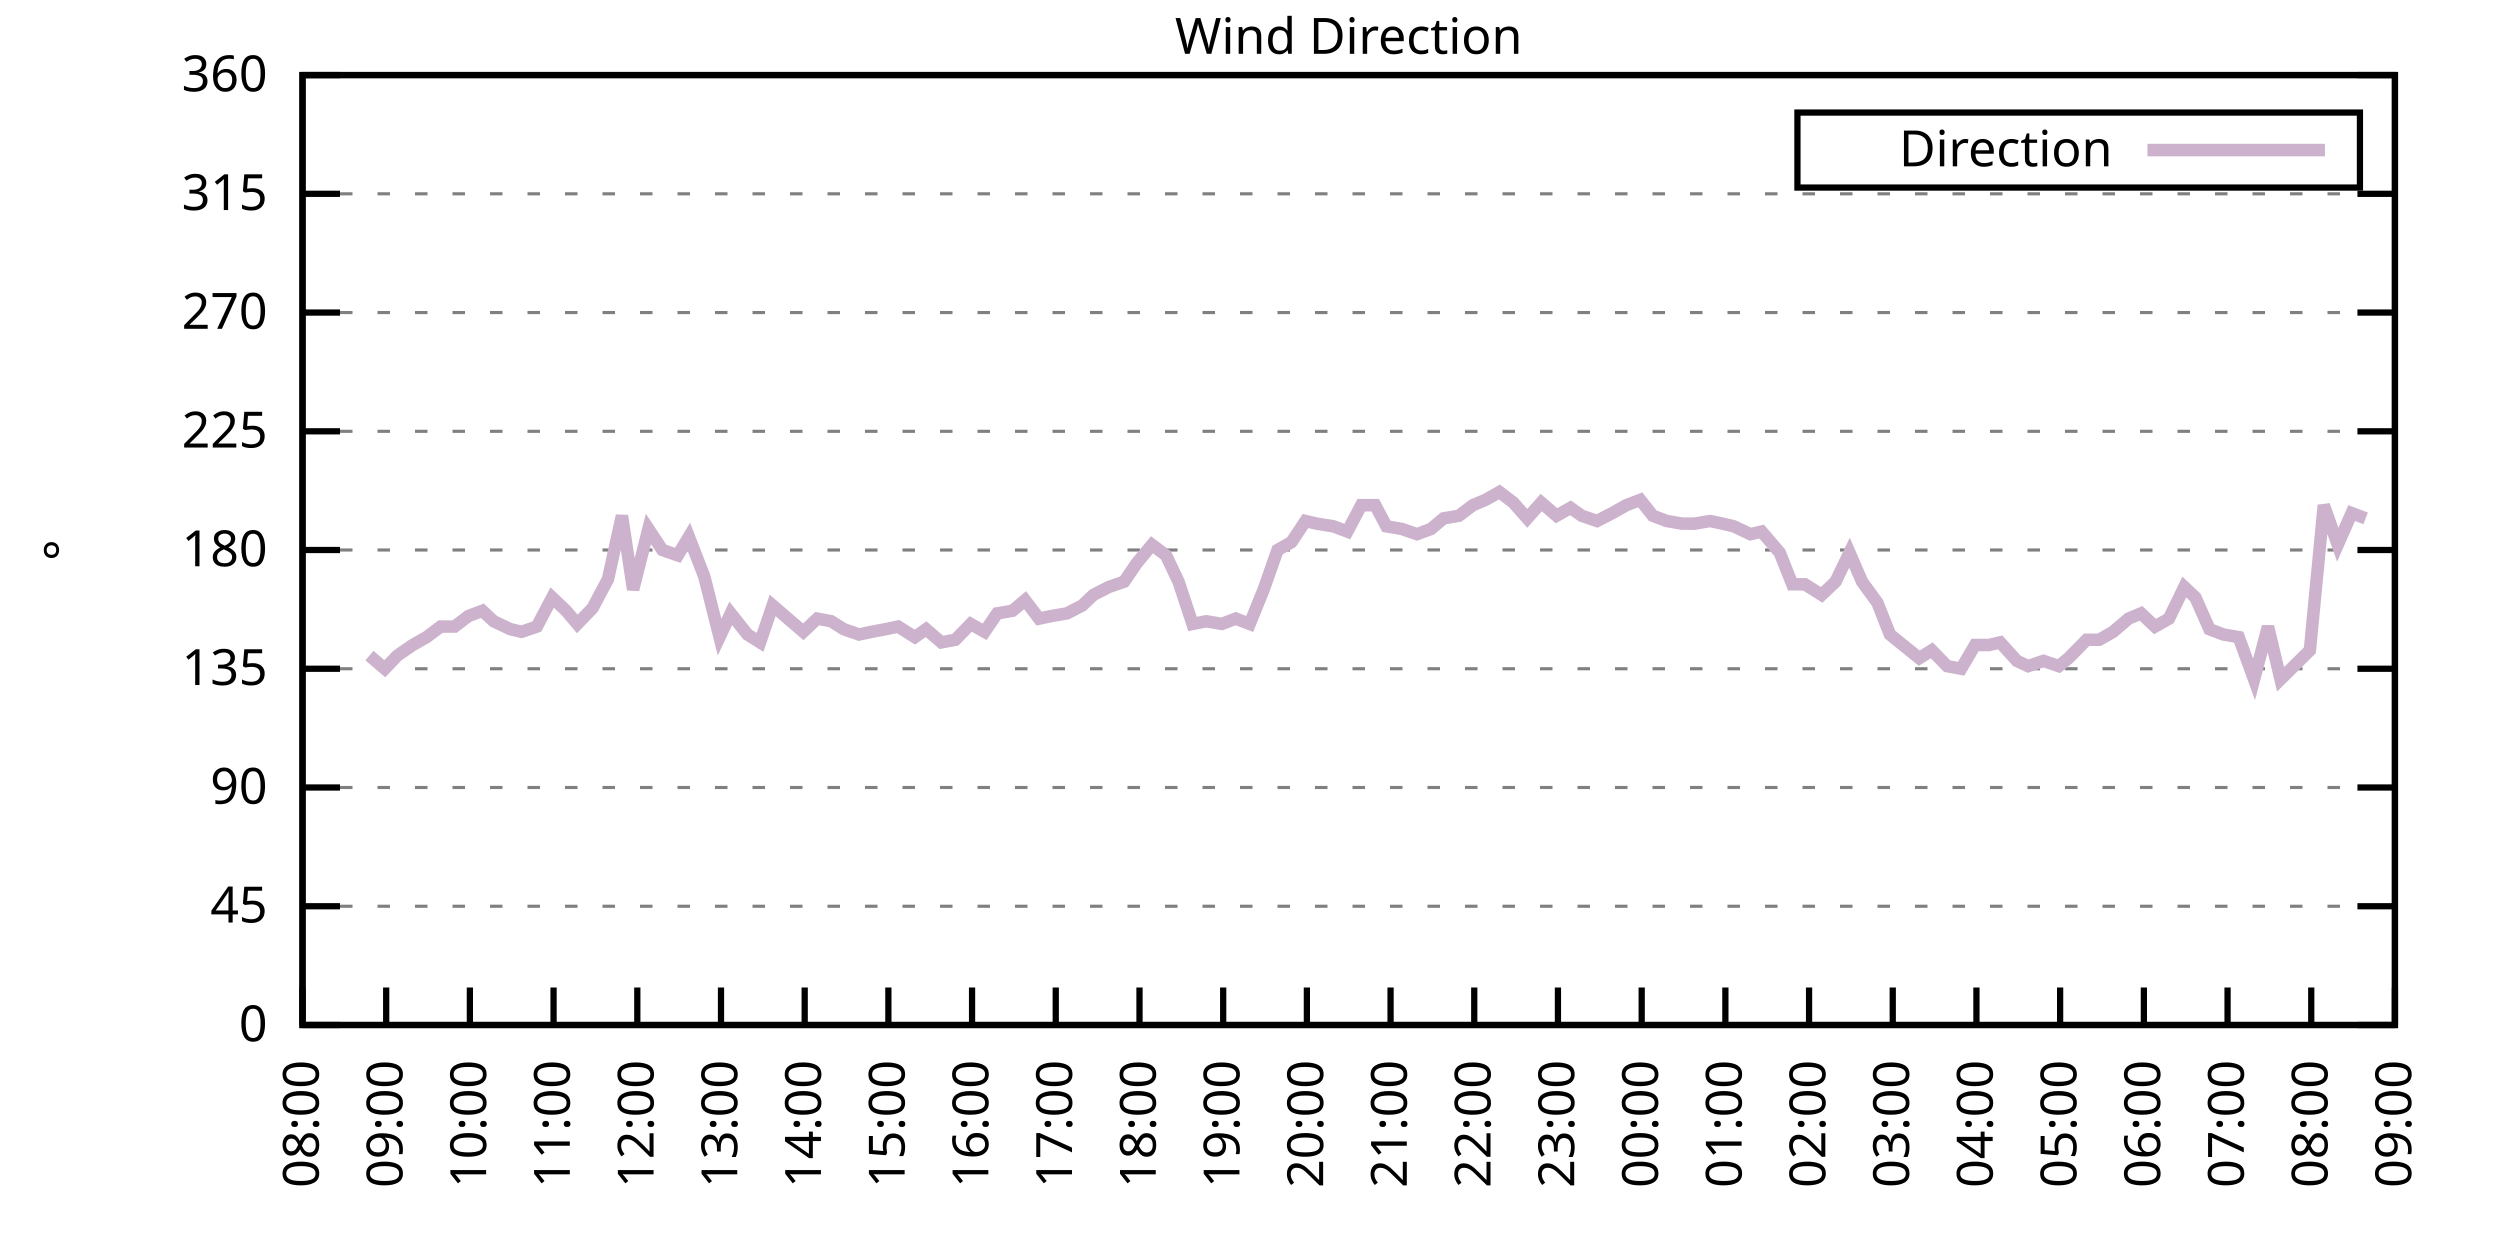
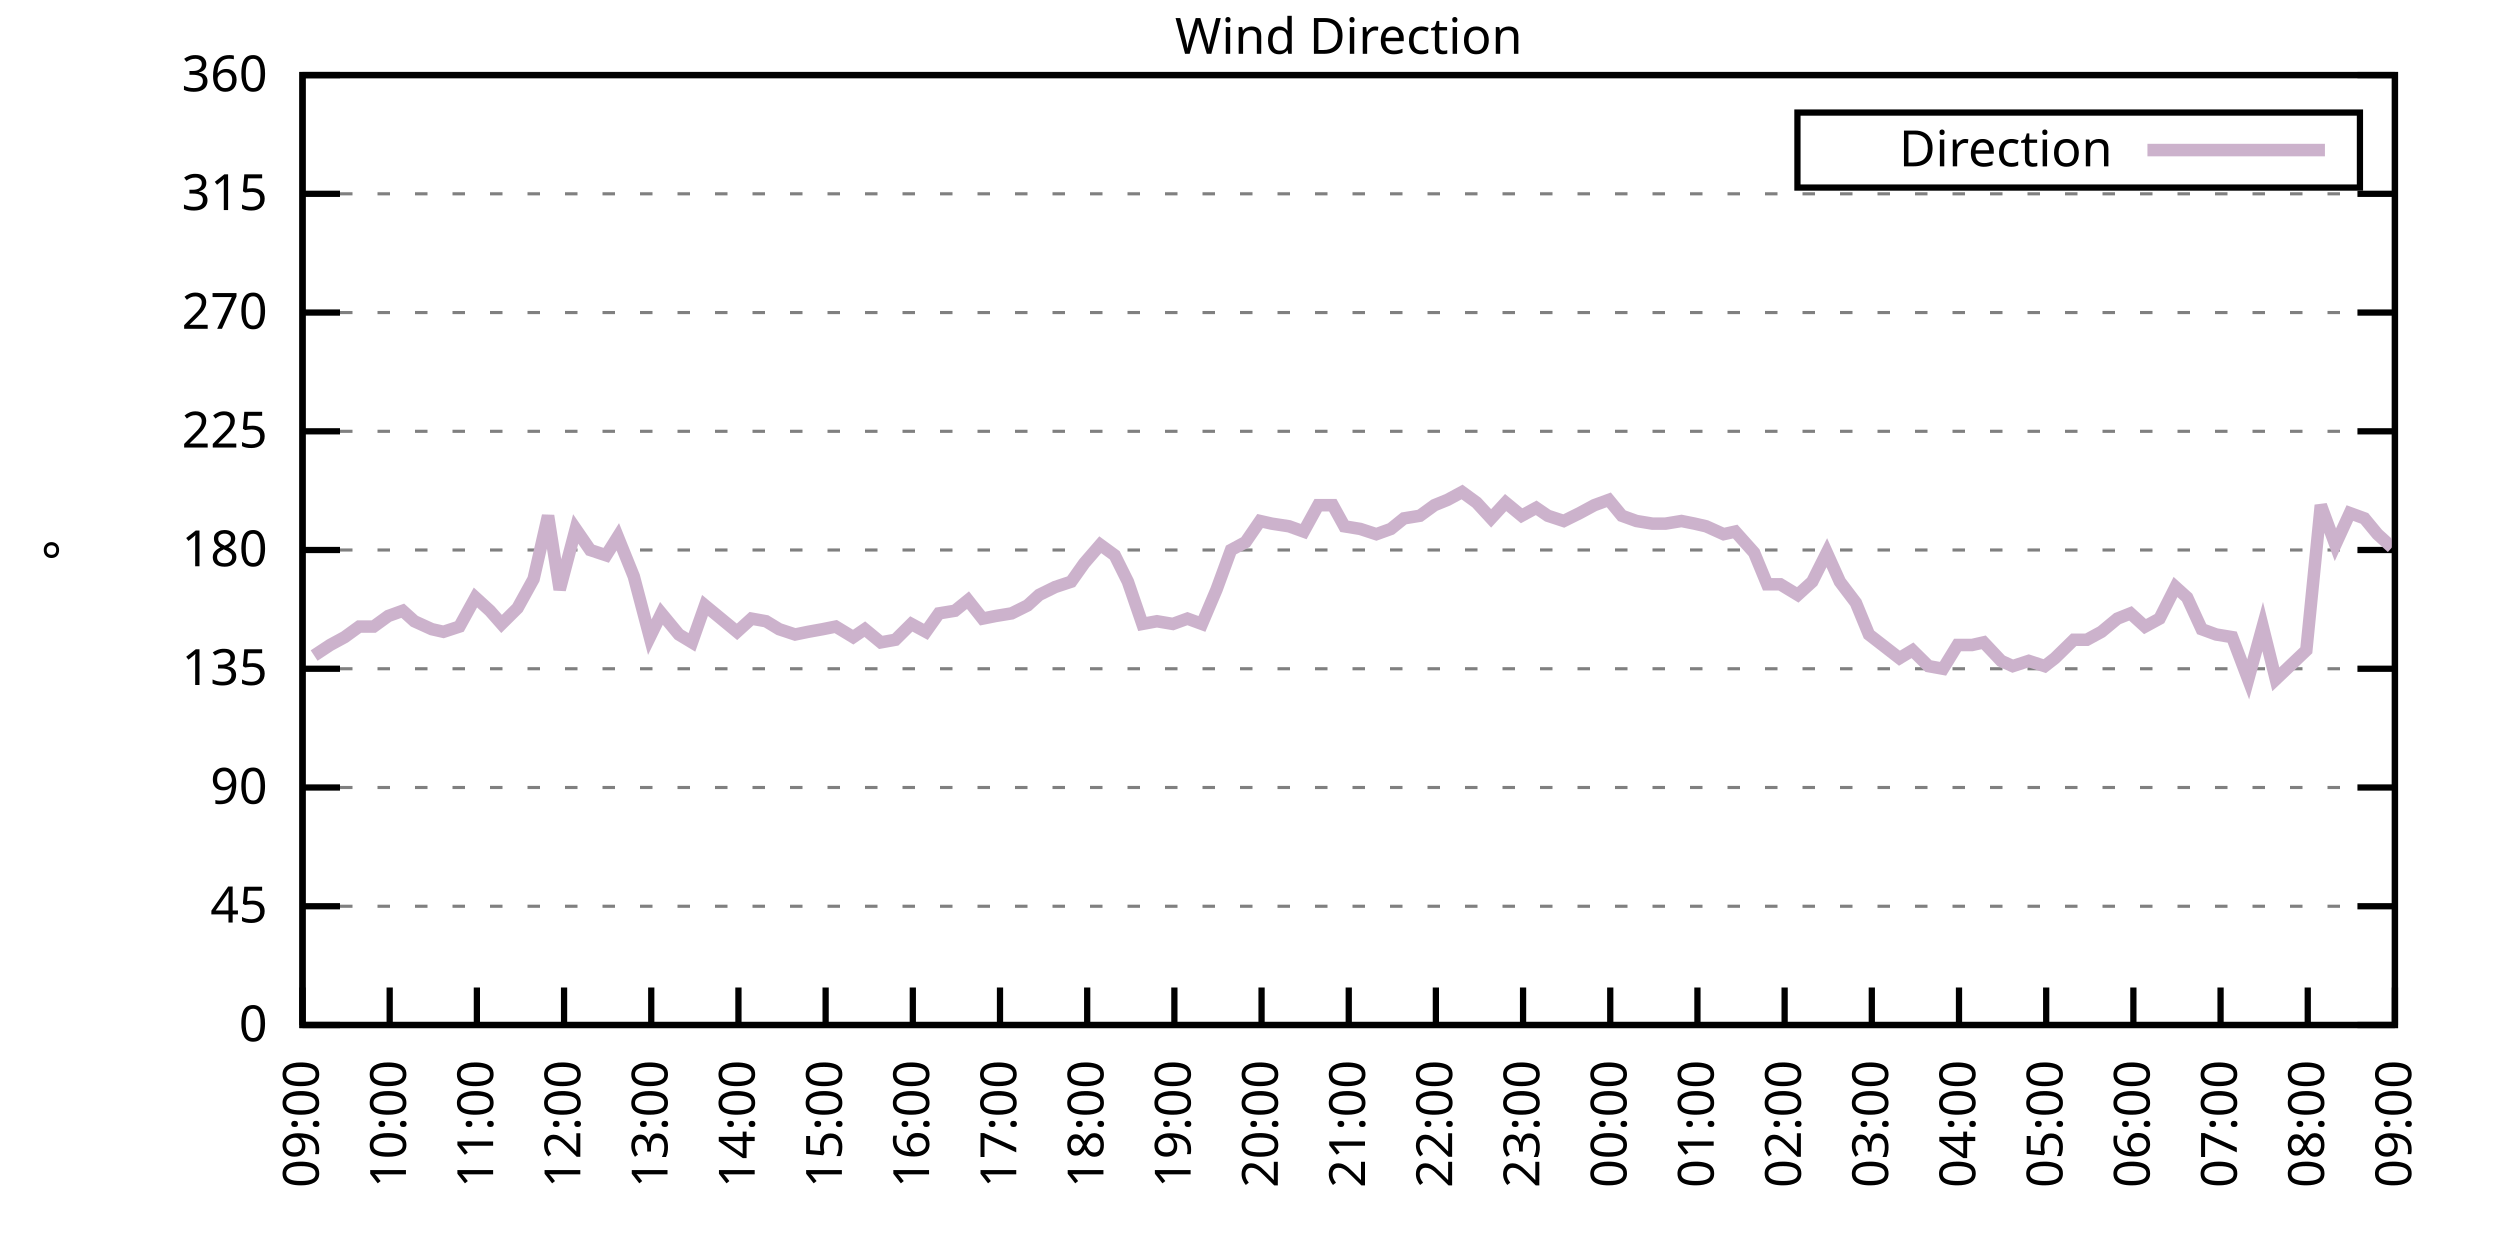
<svg xmlns="http://www.w3.org/2000/svg" xmlns:xlink="http://www.w3.org/1999/xlink" width="400" height="200" viewBox="0 0 400 200">
  <g id="gnuplot_canvas">
    <rect x="0" y="0" width="400" height="200" fill="none" />
    <defs>
      <circle id="gpDot" r="0.5" stroke-width="0.5" stroke="currentColor" />
      <path id="gpPt0" stroke-width="0.333" stroke="currentColor" d="M-1,0 h2 M0,-1 v2" />
      <path id="gpPt1" stroke-width="0.333" stroke="currentColor" d="M-1,-1 L1,1 M1,-1 L-1,1" />
      <path id="gpPt2" stroke-width="0.333" stroke="currentColor" d="M-1,0 L1,0 M0,-1 L0,1 M-1,-1 L1,1 M-1,1 L1,-1" />
      <rect id="gpPt3" stroke-width="0.333" stroke="currentColor" x="-1" y="-1" width="2" height="2" />
      <rect id="gpPt4" stroke-width="0.333" stroke="currentColor" fill="currentColor" x="-1" y="-1" width="2" height="2" />
      <circle id="gpPt5" stroke-width="0.333" stroke="currentColor" cx="0" cy="0" r="1" />
      <use xlink:href="#gpPt5" id="gpPt6" fill="currentColor" stroke="none" />
      <path id="gpPt7" stroke-width="0.333" stroke="currentColor" d="M0,-1.33 L-1.33,0.67 L1.33,0.67 z" />
      <use xlink:href="#gpPt7" id="gpPt8" fill="currentColor" stroke="none" />
      <use xlink:href="#gpPt7" id="gpPt9" stroke="currentColor" transform="rotate(180)" />
      <use xlink:href="#gpPt9" id="gpPt10" fill="currentColor" stroke="none" />
      <use xlink:href="#gpPt3" id="gpPt11" stroke="currentColor" transform="rotate(45)" />
      <use xlink:href="#gpPt11" id="gpPt12" fill="currentColor" stroke="none" />
      <path id="gpPt13" stroke-width="0.333" stroke="currentColor" d="M0,1.330 L1.265,0.411 L0.782,-1.067 L-0.782,-1.076 L-1.265,0.411 z" />
      <use xlink:href="#gpPt13" id="gpPt14" fill="currentColor" stroke="none" />
      <filter id="textbox" filterUnits="objectBoundingBox" x="0" y="0" height="1" width="1">
        <feFlood flood-color="white" flood-opacity="1" result="bgnd" />
        <feComposite in="SourceGraphic" in2="bgnd" operator="atop" />
      </filter>
      <filter id="greybox" filterUnits="objectBoundingBox" x="0" y="0" height="1" width="1">
        <feFlood flood-color="lightgrey" flood-opacity="1" result="grey" />
        <feComposite in="SourceGraphic" in2="grey" operator="atop" />
      </filter>
    </defs>
    <g fill="none" color="white" stroke="currentColor" stroke-width="1.00" stroke-linecap="butt" stroke-linejoin="miter">
</g>
    <g fill="none" color="black" stroke="currentColor" stroke-width="1.00" stroke-linecap="butt" stroke-linejoin="miter">
      <g stroke="none" shape-rendering="crispEdges">
        <polygon fill="rgb(255, 255, 255)" points="48.40,164.00 383.18,164.00 383.18,12.02 48.40,12.02 " />
      </g>
    </g>
    <g fill="none" color="black" stroke="currentColor" stroke-width="1.00" stroke-linecap="butt" stroke-linejoin="miter">
</g>
    <g fill="none" color="black" stroke="black" stroke-width="0.50" stroke-linecap="butt" stroke-linejoin="miter">
</g>
    <g fill="none" color="gray" stroke="currentColor" stroke-width="0.50" stroke-linecap="butt" stroke-linejoin="miter">
      <path stroke="gray" stroke-dasharray="2,4" class="gridline" d="M48.40,164.00 L383.19,164.00  " />
    </g>
    <g fill="none" color="gray" stroke="gray" stroke-width="1.00" stroke-linecap="butt" stroke-linejoin="miter">
</g>
    <g fill="none" color="black" stroke="currentColor" stroke-width="1.00" stroke-linecap="butt" stroke-linejoin="miter">
      <path stroke="black" d="M48.40,164.00 L54.40,164.00 M383.19,164.00 L377.19,164.00  " />
      <g transform="translate(42.80,166.60)" stroke="none" fill="black" font-family="Sans" font-size="8.00" text-anchor="end">
        <text>
          <tspan font-family="Sans"> 0</tspan>
        </text>
      </g>
    </g>
    <g fill="none" color="black" stroke="currentColor" stroke-width="1.00" stroke-linecap="butt" stroke-linejoin="miter">
</g>
    <g fill="none" color="black" stroke="black" stroke-width="0.50" stroke-linecap="butt" stroke-linejoin="miter">
</g>
    <g fill="none" color="gray" stroke="currentColor" stroke-width="0.50" stroke-linecap="butt" stroke-linejoin="miter">
      <path stroke="gray" stroke-dasharray="2,4" class="gridline" d="M48.40,145.00 L383.19,145.00  " />
    </g>
    <g fill="none" color="gray" stroke="gray" stroke-width="1.00" stroke-linecap="butt" stroke-linejoin="miter">
</g>
    <g fill="none" color="black" stroke="currentColor" stroke-width="1.00" stroke-linecap="butt" stroke-linejoin="miter">
      <path stroke="black" d="M48.40,145.00 L54.40,145.00 M383.19,145.00 L377.19,145.00  " />
      <g transform="translate(42.80,147.60)" stroke="none" fill="black" font-family="Sans" font-size="8.00" text-anchor="end">
        <text>
          <tspan font-family="Sans"> 45</tspan>
        </text>
      </g>
    </g>
    <g fill="none" color="black" stroke="currentColor" stroke-width="1.00" stroke-linecap="butt" stroke-linejoin="miter">
</g>
    <g fill="none" color="black" stroke="black" stroke-width="0.50" stroke-linecap="butt" stroke-linejoin="miter">
</g>
    <g fill="none" color="gray" stroke="currentColor" stroke-width="0.50" stroke-linecap="butt" stroke-linejoin="miter">
      <path stroke="gray" stroke-dasharray="2,4" class="gridline" d="M48.40,126.00 L383.19,126.00  " />
    </g>
    <g fill="none" color="gray" stroke="gray" stroke-width="1.00" stroke-linecap="butt" stroke-linejoin="miter">
</g>
    <g fill="none" color="black" stroke="currentColor" stroke-width="1.00" stroke-linecap="butt" stroke-linejoin="miter">
      <path stroke="black" d="M48.40,126.00 L54.40,126.00 M383.19,126.00 L377.19,126.00  " />
      <g transform="translate(42.80,128.60)" stroke="none" fill="black" font-family="Sans" font-size="8.00" text-anchor="end">
        <text>
          <tspan font-family="Sans"> 90</tspan>
        </text>
      </g>
    </g>
    <g fill="none" color="black" stroke="currentColor" stroke-width="1.00" stroke-linecap="butt" stroke-linejoin="miter">
</g>
    <g fill="none" color="black" stroke="black" stroke-width="0.50" stroke-linecap="butt" stroke-linejoin="miter">
</g>
    <g fill="none" color="gray" stroke="currentColor" stroke-width="0.50" stroke-linecap="butt" stroke-linejoin="miter">
      <path stroke="gray" stroke-dasharray="2,4" class="gridline" d="M48.40,107.00 L383.19,107.00  " />
    </g>
    <g fill="none" color="gray" stroke="gray" stroke-width="1.00" stroke-linecap="butt" stroke-linejoin="miter">
</g>
    <g fill="none" color="black" stroke="currentColor" stroke-width="1.00" stroke-linecap="butt" stroke-linejoin="miter">
      <path stroke="black" d="M48.40,107.00 L54.40,107.00 M383.19,107.00 L377.19,107.00  " />
      <g transform="translate(42.80,109.60)" stroke="none" fill="black" font-family="Sans" font-size="8.00" text-anchor="end">
        <text>
          <tspan font-family="Sans"> 135</tspan>
        </text>
      </g>
    </g>
    <g fill="none" color="black" stroke="currentColor" stroke-width="1.00" stroke-linecap="butt" stroke-linejoin="miter">
</g>
    <g fill="none" color="black" stroke="black" stroke-width="0.50" stroke-linecap="butt" stroke-linejoin="miter">
</g>
    <g fill="none" color="gray" stroke="currentColor" stroke-width="0.50" stroke-linecap="butt" stroke-linejoin="miter">
      <path stroke="gray" stroke-dasharray="2,4" class="gridline" d="M48.40,88.00 L383.19,88.00  " />
    </g>
    <g fill="none" color="gray" stroke="gray" stroke-width="1.00" stroke-linecap="butt" stroke-linejoin="miter">
</g>
    <g fill="none" color="black" stroke="currentColor" stroke-width="1.00" stroke-linecap="butt" stroke-linejoin="miter">
      <path stroke="black" d="M48.40,88.00 L54.40,88.00 M383.19,88.00 L377.19,88.00  " />
      <g transform="translate(42.80,90.60)" stroke="none" fill="black" font-family="Sans" font-size="8.00" text-anchor="end">
        <text>
          <tspan font-family="Sans"> 180</tspan>
        </text>
      </g>
    </g>
    <g fill="none" color="black" stroke="currentColor" stroke-width="1.00" stroke-linecap="butt" stroke-linejoin="miter">
</g>
    <g fill="none" color="black" stroke="black" stroke-width="0.50" stroke-linecap="butt" stroke-linejoin="miter">
</g>
    <g fill="none" color="gray" stroke="currentColor" stroke-width="0.50" stroke-linecap="butt" stroke-linejoin="miter">
      <path stroke="gray" stroke-dasharray="2,4" class="gridline" d="M48.40,69.01 L383.19,69.01  " />
    </g>
    <g fill="none" color="gray" stroke="gray" stroke-width="1.00" stroke-linecap="butt" stroke-linejoin="miter">
</g>
    <g fill="none" color="black" stroke="currentColor" stroke-width="1.00" stroke-linecap="butt" stroke-linejoin="miter">
      <path stroke="black" d="M48.40,69.01 L54.40,69.01 M383.19,69.01 L377.19,69.01  " />
      <g transform="translate(42.80,71.61)" stroke="none" fill="black" font-family="Sans" font-size="8.00" text-anchor="end">
        <text>
          <tspan font-family="Sans"> 225</tspan>
        </text>
      </g>
    </g>
    <g fill="none" color="black" stroke="currentColor" stroke-width="1.00" stroke-linecap="butt" stroke-linejoin="miter">
</g>
    <g fill="none" color="black" stroke="black" stroke-width="0.50" stroke-linecap="butt" stroke-linejoin="miter">
</g>
    <g fill="none" color="gray" stroke="currentColor" stroke-width="0.50" stroke-linecap="butt" stroke-linejoin="miter">
      <path stroke="gray" stroke-dasharray="2,4" class="gridline" d="M48.40,50.01 L383.19,50.01  " />
    </g>
    <g fill="none" color="gray" stroke="gray" stroke-width="1.00" stroke-linecap="butt" stroke-linejoin="miter">
</g>
    <g fill="none" color="black" stroke="currentColor" stroke-width="1.00" stroke-linecap="butt" stroke-linejoin="miter">
      <path stroke="black" d="M48.40,50.01 L54.40,50.01 M383.19,50.01 L377.19,50.01  " />
      <g transform="translate(42.80,52.61)" stroke="none" fill="black" font-family="Sans" font-size="8.00" text-anchor="end">
        <text>
          <tspan font-family="Sans"> 270</tspan>
        </text>
      </g>
    </g>
    <g fill="none" color="black" stroke="currentColor" stroke-width="1.00" stroke-linecap="butt" stroke-linejoin="miter">
</g>
    <g fill="none" color="black" stroke="black" stroke-width="0.50" stroke-linecap="butt" stroke-linejoin="miter">
</g>
    <g fill="none" color="gray" stroke="currentColor" stroke-width="0.50" stroke-linecap="butt" stroke-linejoin="miter">
      <path stroke="gray" stroke-dasharray="2,4" class="gridline" d="M48.40,31.01 L383.19,31.01  " />
    </g>
    <g fill="none" color="gray" stroke="gray" stroke-width="1.00" stroke-linecap="butt" stroke-linejoin="miter">
</g>
    <g fill="none" color="black" stroke="currentColor" stroke-width="1.00" stroke-linecap="butt" stroke-linejoin="miter">
      <path stroke="black" d="M48.40,31.01 L54.40,31.01 M383.19,31.01 L377.19,31.01  " />
      <g transform="translate(42.80,33.61)" stroke="none" fill="black" font-family="Sans" font-size="8.00" text-anchor="end">
        <text>
          <tspan font-family="Sans"> 315</tspan>
        </text>
      </g>
    </g>
    <g fill="none" color="black" stroke="currentColor" stroke-width="1.00" stroke-linecap="butt" stroke-linejoin="miter">
</g>
    <g fill="none" color="black" stroke="black" stroke-width="0.50" stroke-linecap="butt" stroke-linejoin="miter">
</g>
    <g fill="none" color="gray" stroke="currentColor" stroke-width="0.50" stroke-linecap="butt" stroke-linejoin="miter">
      <path stroke="gray" stroke-dasharray="2,4" class="gridline" d="M48.40,12.01 L383.19,12.01  " />
    </g>
    <g fill="none" color="gray" stroke="gray" stroke-width="1.00" stroke-linecap="butt" stroke-linejoin="miter">
</g>
    <g fill="none" color="black" stroke="currentColor" stroke-width="1.00" stroke-linecap="butt" stroke-linejoin="miter">
      <path stroke="black" d="M48.40,12.01 L54.40,12.01 M383.19,12.01 L377.19,12.01  " />
      <g transform="translate(42.80,14.61)" stroke="none" fill="black" font-family="Sans" font-size="8.00" text-anchor="end">
        <text>
          <tspan font-family="Sans"> 360</tspan>
        </text>
      </g>
    </g>
    <g fill="none" color="black" stroke="currentColor" stroke-width="1.00" stroke-linecap="butt" stroke-linejoin="miter">
      <path stroke="black" d="M48.40,164.00 L48.40,158.00  " />
      <g transform="translate(51.00,169.60) rotate(270.00)" stroke="none" fill="black" font-family="Sans" font-size="8.00" text-anchor="end">
        <text>
-           <tspan font-family="Sans">08:00</tspan>
-         </text>
-       </g>
-     </g>
-     <g fill="none" color="black" stroke="currentColor" stroke-width="1.00" stroke-linecap="butt" stroke-linejoin="miter">
-       <path stroke="black" d="M61.79,164.00 L61.79,158.00  " />
-       <g transform="translate(64.39,169.60) rotate(270.00)" stroke="none" fill="black" font-family="Sans" font-size="8.00" text-anchor="end">
-         <text>
          <tspan font-family="Sans">09:00</tspan>
        </text>
      </g>
    </g>
    <g fill="none" color="black" stroke="currentColor" stroke-width="1.00" stroke-linecap="butt" stroke-linejoin="miter">
-       <path stroke="black" d="M75.18,164.00 L75.18,158.00  " />
-       <g transform="translate(77.78,169.60) rotate(270.00)" stroke="none" fill="black" font-family="Sans" font-size="8.00" text-anchor="end">
+       <path stroke="black" d="M62.35,164.00 L62.35,158.00  " />
+       <g transform="translate(64.95,169.60) rotate(270.00)" stroke="none" fill="black" font-family="Sans" font-size="8.00" text-anchor="end">
        <text>
          <tspan font-family="Sans">10:00</tspan>
        </text>
      </g>
    </g>
    <g fill="none" color="black" stroke="currentColor" stroke-width="1.00" stroke-linecap="butt" stroke-linejoin="miter">
-       <path stroke="black" d="M88.57,164.00 L88.57,158.00  " />
-       <g transform="translate(91.17,169.60) rotate(270.00)" stroke="none" fill="black" font-family="Sans" font-size="8.00" text-anchor="end">
+       <path stroke="black" d="M76.30,164.00 L76.30,158.00  " />
+       <g transform="translate(78.90,169.60) rotate(270.00)" stroke="none" fill="black" font-family="Sans" font-size="8.00" text-anchor="end">
        <text>
          <tspan font-family="Sans">11:00</tspan>
        </text>
      </g>
    </g>
    <g fill="none" color="black" stroke="currentColor" stroke-width="1.00" stroke-linecap="butt" stroke-linejoin="miter">
-       <path stroke="black" d="M101.97,164.00 L101.97,158.00  " />
-       <g transform="translate(104.57,169.60) rotate(270.00)" stroke="none" fill="black" font-family="Sans" font-size="8.00" text-anchor="end">
+       <path stroke="black" d="M90.25,164.00 L90.25,158.00  " />
+       <g transform="translate(92.85,169.60) rotate(270.00)" stroke="none" fill="black" font-family="Sans" font-size="8.00" text-anchor="end">
        <text>
          <tspan font-family="Sans">12:00</tspan>
        </text>
      </g>
    </g>
    <g fill="none" color="black" stroke="currentColor" stroke-width="1.00" stroke-linecap="butt" stroke-linejoin="miter">
-       <path stroke="black" d="M115.36,164.00 L115.36,158.00  " />
-       <g transform="translate(117.96,169.60) rotate(270.00)" stroke="none" fill="black" font-family="Sans" font-size="8.00" text-anchor="end">
+       <path stroke="black" d="M104.20,164.00 L104.20,158.00  " />
+       <g transform="translate(106.80,169.60) rotate(270.00)" stroke="none" fill="black" font-family="Sans" font-size="8.00" text-anchor="end">
        <text>
          <tspan font-family="Sans">13:00</tspan>
        </text>
      </g>
    </g>
    <g fill="none" color="black" stroke="currentColor" stroke-width="1.00" stroke-linecap="butt" stroke-linejoin="miter">
-       <path stroke="black" d="M128.75,164.00 L128.75,158.00  " />
-       <g transform="translate(131.35,169.60) rotate(270.00)" stroke="none" fill="black" font-family="Sans" font-size="8.00" text-anchor="end">
+       <path stroke="black" d="M118.15,164.00 L118.15,158.00  " />
+       <g transform="translate(120.75,169.60) rotate(270.00)" stroke="none" fill="black" font-family="Sans" font-size="8.00" text-anchor="end">
        <text>
          <tspan font-family="Sans">14:00</tspan>
        </text>
      </g>
    </g>
    <g fill="none" color="black" stroke="currentColor" stroke-width="1.00" stroke-linecap="butt" stroke-linejoin="miter">
-       <path stroke="black" d="M142.14,164.00 L142.14,158.00  " />
-       <g transform="translate(144.74,169.60) rotate(270.00)" stroke="none" fill="black" font-family="Sans" font-size="8.00" text-anchor="end">
+       <path stroke="black" d="M132.10,164.00 L132.10,158.00  " />
+       <g transform="translate(134.70,169.60) rotate(270.00)" stroke="none" fill="black" font-family="Sans" font-size="8.00" text-anchor="end">
        <text>
          <tspan font-family="Sans">15:00</tspan>
        </text>
      </g>
    </g>
    <g fill="none" color="black" stroke="currentColor" stroke-width="1.00" stroke-linecap="butt" stroke-linejoin="miter">
-       <path stroke="black" d="M155.53,164.00 L155.53,158.00  " />
-       <g transform="translate(158.13,169.60) rotate(270.00)" stroke="none" fill="black" font-family="Sans" font-size="8.00" text-anchor="end">
+       <path stroke="black" d="M146.05,164.00 L146.05,158.00  " />
+       <g transform="translate(148.65,169.60) rotate(270.00)" stroke="none" fill="black" font-family="Sans" font-size="8.00" text-anchor="end">
        <text>
          <tspan font-family="Sans">16:00</tspan>
        </text>
      </g>
    </g>
    <g fill="none" color="black" stroke="currentColor" stroke-width="1.00" stroke-linecap="butt" stroke-linejoin="miter">
-       <path stroke="black" d="M168.92,164.00 L168.92,158.00  " />
-       <g transform="translate(171.52,169.60) rotate(270.00)" stroke="none" fill="black" font-family="Sans" font-size="8.00" text-anchor="end">
+       <path stroke="black" d="M160.00,164.00 L160.00,158.00  " />
+       <g transform="translate(162.60,169.60) rotate(270.00)" stroke="none" fill="black" font-family="Sans" font-size="8.00" text-anchor="end">
        <text>
          <tspan font-family="Sans">17:00</tspan>
        </text>
      </g>
    </g>
    <g fill="none" color="black" stroke="currentColor" stroke-width="1.00" stroke-linecap="butt" stroke-linejoin="miter">
-       <path stroke="black" d="M182.32,164.00 L182.32,158.00  " />
-       <g transform="translate(184.92,169.60) rotate(270.00)" stroke="none" fill="black" font-family="Sans" font-size="8.00" text-anchor="end">
+       <path stroke="black" d="M173.95,164.00 L173.95,158.00  " />
+       <g transform="translate(176.55,169.60) rotate(270.00)" stroke="none" fill="black" font-family="Sans" font-size="8.00" text-anchor="end">
        <text>
          <tspan font-family="Sans">18:00</tspan>
        </text>
      </g>
    </g>
    <g fill="none" color="black" stroke="currentColor" stroke-width="1.00" stroke-linecap="butt" stroke-linejoin="miter">
-       <path stroke="black" d="M195.71,164.00 L195.71,158.00  " />
-       <g transform="translate(198.31,169.60) rotate(270.00)" stroke="none" fill="black" font-family="Sans" font-size="8.00" text-anchor="end">
+       <path stroke="black" d="M187.90,164.00 L187.90,158.00  " />
+       <g transform="translate(190.50,169.60) rotate(270.00)" stroke="none" fill="black" font-family="Sans" font-size="8.00" text-anchor="end">
        <text>
          <tspan font-family="Sans">19:00</tspan>
        </text>
      </g>
    </g>
    <g fill="none" color="black" stroke="currentColor" stroke-width="1.00" stroke-linecap="butt" stroke-linejoin="miter">
-       <path stroke="black" d="M209.10,164.00 L209.10,158.00  " />
-       <g transform="translate(211.70,169.60) rotate(270.00)" stroke="none" fill="black" font-family="Sans" font-size="8.00" text-anchor="end">
+       <path stroke="black" d="M201.85,164.00 L201.85,158.00  " />
+       <g transform="translate(204.45,169.60) rotate(270.00)" stroke="none" fill="black" font-family="Sans" font-size="8.00" text-anchor="end">
        <text>
          <tspan font-family="Sans">20:00</tspan>
        </text>
      </g>
    </g>
    <g fill="none" color="black" stroke="currentColor" stroke-width="1.00" stroke-linecap="butt" stroke-linejoin="miter">
-       <path stroke="black" d="M222.49,164.00 L222.49,158.00  " />
-       <g transform="translate(225.09,169.60) rotate(270.00)" stroke="none" fill="black" font-family="Sans" font-size="8.00" text-anchor="end">
+       <path stroke="black" d="M215.80,164.00 L215.80,158.00  " />
+       <g transform="translate(218.40,169.60) rotate(270.00)" stroke="none" fill="black" font-family="Sans" font-size="8.00" text-anchor="end">
        <text>
          <tspan font-family="Sans">21:00</tspan>
        </text>
      </g>
    </g>
    <g fill="none" color="black" stroke="currentColor" stroke-width="1.00" stroke-linecap="butt" stroke-linejoin="miter">
-       <path stroke="black" d="M235.88,164.00 L235.88,158.00  " />
-       <g transform="translate(238.48,169.60) rotate(270.00)" stroke="none" fill="black" font-family="Sans" font-size="8.00" text-anchor="end">
+       <path stroke="black" d="M229.74,164.00 L229.74,158.00  " />
+       <g transform="translate(232.34,169.60) rotate(270.00)" stroke="none" fill="black" font-family="Sans" font-size="8.00" text-anchor="end">
        <text>
          <tspan font-family="Sans">22:00</tspan>
        </text>
      </g>
    </g>
    <g fill="none" color="black" stroke="currentColor" stroke-width="1.00" stroke-linecap="butt" stroke-linejoin="miter">
-       <path stroke="black" d="M249.27,164.00 L249.27,158.00  " />
-       <g transform="translate(251.87,169.60) rotate(270.00)" stroke="none" fill="black" font-family="Sans" font-size="8.00" text-anchor="end">
+       <path stroke="black" d="M243.69,164.00 L243.69,158.00  " />
+       <g transform="translate(246.29,169.60) rotate(270.00)" stroke="none" fill="black" font-family="Sans" font-size="8.00" text-anchor="end">
        <text>
          <tspan font-family="Sans">23:00</tspan>
        </text>
      </g>
    </g>
    <g fill="none" color="black" stroke="currentColor" stroke-width="1.00" stroke-linecap="butt" stroke-linejoin="miter">
-       <path stroke="black" d="M262.67,164.00 L262.67,158.00  " />
-       <g transform="translate(265.27,169.60) rotate(270.00)" stroke="none" fill="black" font-family="Sans" font-size="8.00" text-anchor="end">
+       <path stroke="black" d="M257.64,164.00 L257.64,158.00  " />
+       <g transform="translate(260.24,169.60) rotate(270.00)" stroke="none" fill="black" font-family="Sans" font-size="8.00" text-anchor="end">
        <text>
          <tspan font-family="Sans">00:00</tspan>
        </text>
      </g>
    </g>
    <g fill="none" color="black" stroke="currentColor" stroke-width="1.00" stroke-linecap="butt" stroke-linejoin="miter">
-       <path stroke="black" d="M276.06,164.00 L276.06,158.00  " />
-       <g transform="translate(278.66,169.60) rotate(270.00)" stroke="none" fill="black" font-family="Sans" font-size="8.00" text-anchor="end">
+       <path stroke="black" d="M271.59,164.00 L271.59,158.00  " />
+       <g transform="translate(274.19,169.60) rotate(270.00)" stroke="none" fill="black" font-family="Sans" font-size="8.00" text-anchor="end">
        <text>
          <tspan font-family="Sans">01:00</tspan>
        </text>
      </g>
    </g>
    <g fill="none" color="black" stroke="currentColor" stroke-width="1.00" stroke-linecap="butt" stroke-linejoin="miter">
-       <path stroke="black" d="M289.45,164.00 L289.45,158.00  " />
-       <g transform="translate(292.05,169.60) rotate(270.00)" stroke="none" fill="black" font-family="Sans" font-size="8.00" text-anchor="end">
+       <path stroke="black" d="M285.54,164.00 L285.54,158.00  " />
+       <g transform="translate(288.14,169.60) rotate(270.00)" stroke="none" fill="black" font-family="Sans" font-size="8.00" text-anchor="end">
        <text>
          <tspan font-family="Sans">02:00</tspan>
        </text>
      </g>
    </g>
    <g fill="none" color="black" stroke="currentColor" stroke-width="1.00" stroke-linecap="butt" stroke-linejoin="miter">
-       <path stroke="black" d="M302.84,164.00 L302.84,158.00  " />
-       <g transform="translate(305.44,169.60) rotate(270.00)" stroke="none" fill="black" font-family="Sans" font-size="8.00" text-anchor="end">
+       <path stroke="black" d="M299.49,164.00 L299.49,158.00  " />
+       <g transform="translate(302.09,169.60) rotate(270.00)" stroke="none" fill="black" font-family="Sans" font-size="8.00" text-anchor="end">
        <text>
          <tspan font-family="Sans">03:00</tspan>
        </text>
      </g>
    </g>
    <g fill="none" color="black" stroke="currentColor" stroke-width="1.00" stroke-linecap="butt" stroke-linejoin="miter">
-       <path stroke="black" d="M316.23,164.00 L316.23,158.00  " />
-       <g transform="translate(318.83,169.60) rotate(270.00)" stroke="none" fill="black" font-family="Sans" font-size="8.00" text-anchor="end">
+       <path stroke="black" d="M313.44,164.00 L313.44,158.00  " />
+       <g transform="translate(316.04,169.60) rotate(270.00)" stroke="none" fill="black" font-family="Sans" font-size="8.00" text-anchor="end">
        <text>
          <tspan font-family="Sans">04:00</tspan>
        </text>
      </g>
    </g>
    <g fill="none" color="black" stroke="currentColor" stroke-width="1.00" stroke-linecap="butt" stroke-linejoin="miter">
-       <path stroke="black" d="M329.62,164.00 L329.62,158.00  " />
-       <g transform="translate(332.22,169.60) rotate(270.00)" stroke="none" fill="black" font-family="Sans" font-size="8.00" text-anchor="end">
+       <path stroke="black" d="M327.39,164.00 L327.39,158.00  " />
+       <g transform="translate(329.99,169.60) rotate(270.00)" stroke="none" fill="black" font-family="Sans" font-size="8.00" text-anchor="end">
        <text>
          <tspan font-family="Sans">05:00</tspan>
        </text>
      </g>
    </g>
    <g fill="none" color="black" stroke="currentColor" stroke-width="1.00" stroke-linecap="butt" stroke-linejoin="miter">
-       <path stroke="black" d="M343.02,164.00 L343.02,158.00  " />
-       <g transform="translate(345.62,169.60) rotate(270.00)" stroke="none" fill="black" font-family="Sans" font-size="8.00" text-anchor="end">
+       <path stroke="black" d="M341.34,164.00 L341.34,158.00  " />
+       <g transform="translate(343.94,169.60) rotate(270.00)" stroke="none" fill="black" font-family="Sans" font-size="8.00" text-anchor="end">
        <text>
          <tspan font-family="Sans">06:00</tspan>
        </text>
      </g>
    </g>
    <g fill="none" color="black" stroke="currentColor" stroke-width="1.00" stroke-linecap="butt" stroke-linejoin="miter">
-       <path stroke="black" d="M356.41,164.00 L356.41,158.00  " />
-       <g transform="translate(359.01,169.60) rotate(270.00)" stroke="none" fill="black" font-family="Sans" font-size="8.00" text-anchor="end">
+       <path stroke="black" d="M355.29,164.00 L355.29,158.00  " />
+       <g transform="translate(357.89,169.60) rotate(270.00)" stroke="none" fill="black" font-family="Sans" font-size="8.00" text-anchor="end">
        <text>
          <tspan font-family="Sans">07:00</tspan>
        </text>
      </g>
    </g>
    <g fill="none" color="black" stroke="currentColor" stroke-width="1.00" stroke-linecap="butt" stroke-linejoin="miter">
-       <path stroke="black" d="M369.80,164.00 L369.80,158.00  " />
-       <g transform="translate(372.40,169.60) rotate(270.00)" stroke="none" fill="black" font-family="Sans" font-size="8.00" text-anchor="end">
+       <path stroke="black" d="M369.24,164.00 L369.24,158.00  " />
+       <g transform="translate(371.84,169.60) rotate(270.00)" stroke="none" fill="black" font-family="Sans" font-size="8.00" text-anchor="end">
        <text>
          <tspan font-family="Sans">08:00</tspan>
        </text>
      </g>
    </g>
    <g fill="none" color="black" stroke="currentColor" stroke-width="1.00" stroke-linecap="butt" stroke-linejoin="miter">
      <path stroke="black" d="M383.19,164.00 L383.19,158.00  " />
      <g transform="translate(385.79,169.60) rotate(270.00)" stroke="none" fill="black" font-family="Sans" font-size="8.00" text-anchor="end">
        <text>
          <tspan font-family="Sans">09:00</tspan>
        </text>
      </g>
    </g>
    <g fill="none" color="black" stroke="currentColor" stroke-width="1.00" stroke-linecap="butt" stroke-linejoin="miter">
</g>
    <g fill="none" color="black" stroke="currentColor" stroke-width="1.00" stroke-linecap="butt" stroke-linejoin="miter">
      <path stroke="black" d="M48.40,12.01 L48.40,164.00 L383.19,164.00 L383.19,12.01 L48.40,12.01 Z  " />
    </g>
    <g fill="none" color="black" stroke="currentColor" stroke-width="1.00" stroke-linecap="butt" stroke-linejoin="miter">
</g>
    <g fill="none" color="black" stroke="currentColor" stroke-width="1.00" stroke-linecap="butt" stroke-linejoin="miter">
      <path stroke="black" d="M287.59,30.01 L287.59,18.01 L377.59,18.01 L377.59,30.01 L287.59,30.01 Z  " />
    </g>
    <g id="Wind_direction_plot_1">
      <g fill="none" color="white" stroke="black" stroke-width="2.00" stroke-linecap="butt" stroke-linejoin="miter">
</g>
      <g fill="none" color="black" stroke="currentColor" stroke-width="2.00" stroke-linecap="butt" stroke-linejoin="miter">
        <g transform="translate(337.99,26.61)" stroke="none" fill="black" font-family="Sans" font-size="8.00" text-anchor="end">
          <text>
            <tspan font-family="Sans">Direction</tspan>
          </text>
        </g>
      </g>
      <g fill="none" color="black" stroke="currentColor" stroke-width="2.00" stroke-linecap="butt" stroke-linejoin="miter">
-         <path stroke="rgb(204, 178, 204)" d="M343.59,24.01 L371.99,24.01 M59.11,104.89 L61.57,107.00 L63.58,104.89 L66.03,103.20 L68.26,101.94 L70.50,100.25   L72.73,100.25 L74.96,98.56 L77.19,97.72 L78.98,99.40 L81.66,100.67 L83.44,101.09 L85.90,100.25 L88.35,95.60   L90.58,97.72 L92.37,99.83 L94.82,97.29 L97.28,92.65 L99.51,82.52 L101.30,94.34 L103.75,84.63 L105.98,88.00   L108.44,88.85 L110.22,85.89 L112.68,92.23 L115.13,101.94 L116.92,98.14 L119.60,101.52 L121.61,102.78 L123.62,96.87   L126.07,98.98 L128.53,101.09 L130.76,98.98 L132.99,99.40 L135.00,100.67 L137.45,101.52 L139.46,101.09 L141.69,100.67   L143.70,100.25 L146.38,101.94 L148.17,100.67 L150.62,102.78 L152.85,102.36 L155.31,99.83 L157.54,101.09 L159.55,98.14   L162.01,97.72 L164.01,96.03 L166.25,98.98 L168.25,98.56 L170.71,98.14 L173.17,96.87 L174.95,95.18 L177.41,93.92   L179.86,93.07 L181.87,90.12 L184.32,87.16 L186.56,88.85 L188.57,93.07 L190.80,99.83 L193.03,99.40 L195.48,99.83   L197.72,98.98 L199.95,99.83 L202.18,94.34 L204.41,88.00 L206.64,86.74 L208.88,83.36 L210.66,83.78 L213.34,84.21   L215.57,85.05 L217.80,80.83 L220.04,80.83 L221.82,84.21 L224.28,84.63 L226.73,85.47 L228.96,84.63 L230.97,82.94   L233.43,82.52 L235.66,80.83 L237.67,79.98 L239.90,78.72 L242.13,80.41 L244.36,82.94 L246.60,80.41 L249.05,82.52   L251.28,81.25 L253.07,82.52 L255.52,83.36 L257.98,82.09 L260.21,80.83 L262.44,79.98 L264.45,82.52 L266.68,83.36   L269.14,83.78 L271.15,83.78 L273.60,83.36 L275.61,83.78 L277.40,84.21 L280.07,85.47 L281.86,85.05 L284.76,88.43   L286.77,93.49 L288.78,93.49 L291.46,95.18 L293.69,93.07 L295.92,88.43 L297.93,93.07 L300.39,96.45 L302.39,101.52   L307.08,105.31 L309.09,104.05 L311.54,106.58 L313.78,107.00 L316.01,103.20 L318.24,103.20 L320.03,102.78 L322.70,105.74   L324.49,106.58 L326.95,105.74 L329.40,106.58 L330.96,105.31 L333.86,102.36 L335.87,102.36 L338.10,101.09 L340.56,98.98   L342.57,98.14 L344.80,100.25 L347.03,98.98 L349.49,93.92 L351.27,95.60 L353.51,100.67 L355.74,101.52 L358.19,101.94   L360.65,108.69 L362.88,100.25 L364.89,108.69 L369.58,104.05 L371.81,80.83 L374.04,87.16 L376.27,82.09 L378.50,82.94    " />
+         <path stroke="rgb(204, 178, 204)" d="M343.59,24.01 L371.99,24.01 M50.26,104.89 L52.82,103.20 L55.14,101.94 L57.47,100.25 L59.79,100.25 L62.12,98.56   L64.44,97.72 L66.30,99.40 L69.09,100.67 L70.95,101.09 L73.51,100.25 L76.07,95.60 L78.39,97.72 L80.25,99.83   L82.81,97.29 L85.37,92.65 L87.69,82.52 L89.55,94.34 L92.11,84.63 L94.43,88.00 L96.99,88.85 L98.85,85.89   L101.41,92.23 L103.97,101.94 L105.83,98.14 L108.62,101.52 L110.71,102.78 L112.80,96.87 L115.36,98.98 L117.92,101.09   L120.24,98.98 L122.57,99.40 L124.66,100.67 L127.22,101.52 L129.31,101.09 L131.63,100.67 L133.72,100.25 L136.51,101.94   L138.37,100.67 L140.93,102.78 L143.26,102.36 L145.81,99.83 L148.14,101.09 L150.23,98.14 L152.79,97.72 L154.88,96.03   L157.21,98.98 L159.30,98.56 L161.86,98.14 L164.41,96.87 L166.27,95.18 L168.83,93.92 L171.39,93.07 L173.48,90.12   L176.04,87.16 L178.36,88.85 L180.46,93.07 L182.78,99.83 L185.11,99.40 L187.66,99.83 L189.99,98.98 L192.31,99.83   L194.64,94.34 L196.96,88.00 L199.29,86.74 L201.61,83.36 L203.47,83.78 L206.26,84.21 L208.59,85.05 L210.91,80.83   L213.24,80.83 L215.10,84.21 L217.65,84.63 L220.21,85.47 L222.54,84.63 L224.63,82.94 L227.19,82.52 L229.51,80.83   L231.60,79.98 L233.93,78.72 L236.25,80.41 L238.58,82.94 L240.90,80.41 L243.46,82.52 L245.79,81.25 L247.65,82.52   L250.20,83.36 L252.76,82.09 L255.09,80.83 L257.41,79.98 L259.50,82.52 L261.83,83.36 L264.39,83.78 L266.48,83.78   L269.04,83.36 L271.13,83.78 L272.99,84.21 L275.78,85.47 L277.64,85.05 L280.66,88.43 L282.75,93.49 L284.85,93.49   L287.64,95.18 L289.96,93.07 L292.29,88.43 L294.38,93.07 L296.94,96.45 L299.03,101.52 L303.91,105.31 L306.00,104.05   L308.56,106.58 L310.88,107.00 L313.21,103.20 L315.53,103.20 L317.39,102.78 L320.18,105.74 L322.04,106.58 L324.60,105.74   L327.16,106.58 L328.79,105.31 L331.81,102.36 L333.90,102.36 L336.23,101.09 L338.78,98.98 L340.88,98.14 L343.20,100.25   L345.53,98.98 L348.08,93.92 L349.94,95.60 L352.27,100.67 L354.59,101.52 L357.15,101.94 L359.71,108.69 L362.03,100.25   L364.13,108.69 L369.01,104.05 L371.33,80.83 L373.66,87.16 L375.98,82.09 L378.31,82.94 L380.40,85.47 L382.73,87.58    " />
      </g>
    </g>
    <g fill="none" color="black" stroke="currentColor" stroke-width="2.00" stroke-linecap="butt" stroke-linejoin="miter">
</g>
    <g fill="none" color="black" stroke="black" stroke-width="1.00" stroke-linecap="butt" stroke-linejoin="miter">
</g>
    <g fill="none" color="black" stroke="currentColor" stroke-width="1.00" stroke-linecap="butt" stroke-linejoin="miter">
      <path stroke="black" d="M48.40,12.01 L48.40,164.00 L383.19,164.00 L383.19,12.01 L48.40,12.01 Z  " />
      <g transform="translate(12.80,88.01) rotate(270.00)" stroke="none" fill="black" font-family="Sans" font-size="8.00" text-anchor="middle">
        <text>
          <tspan font-family="Sans">°</tspan>
        </text>
      </g>
    </g>
    <g fill="none" color="black" stroke="currentColor" stroke-width="1.00" stroke-linecap="butt" stroke-linejoin="miter">
</g>
    <g fill="none" color="black" stroke="currentColor" stroke-width="1.00" stroke-linecap="butt" stroke-linejoin="miter">
      <g transform="translate(215.79,8.61)" stroke="none" fill="black" font-family="Sans" font-size="8.00" text-anchor="middle">
        <text>
          <tspan font-family="Sans">Wind Direction</tspan>
        </text>
      </g>
    </g>
    <g fill="none" color="black" stroke="currentColor" stroke-width="1.00" stroke-linecap="butt" stroke-linejoin="miter">
</g>
  </g>
</svg>
